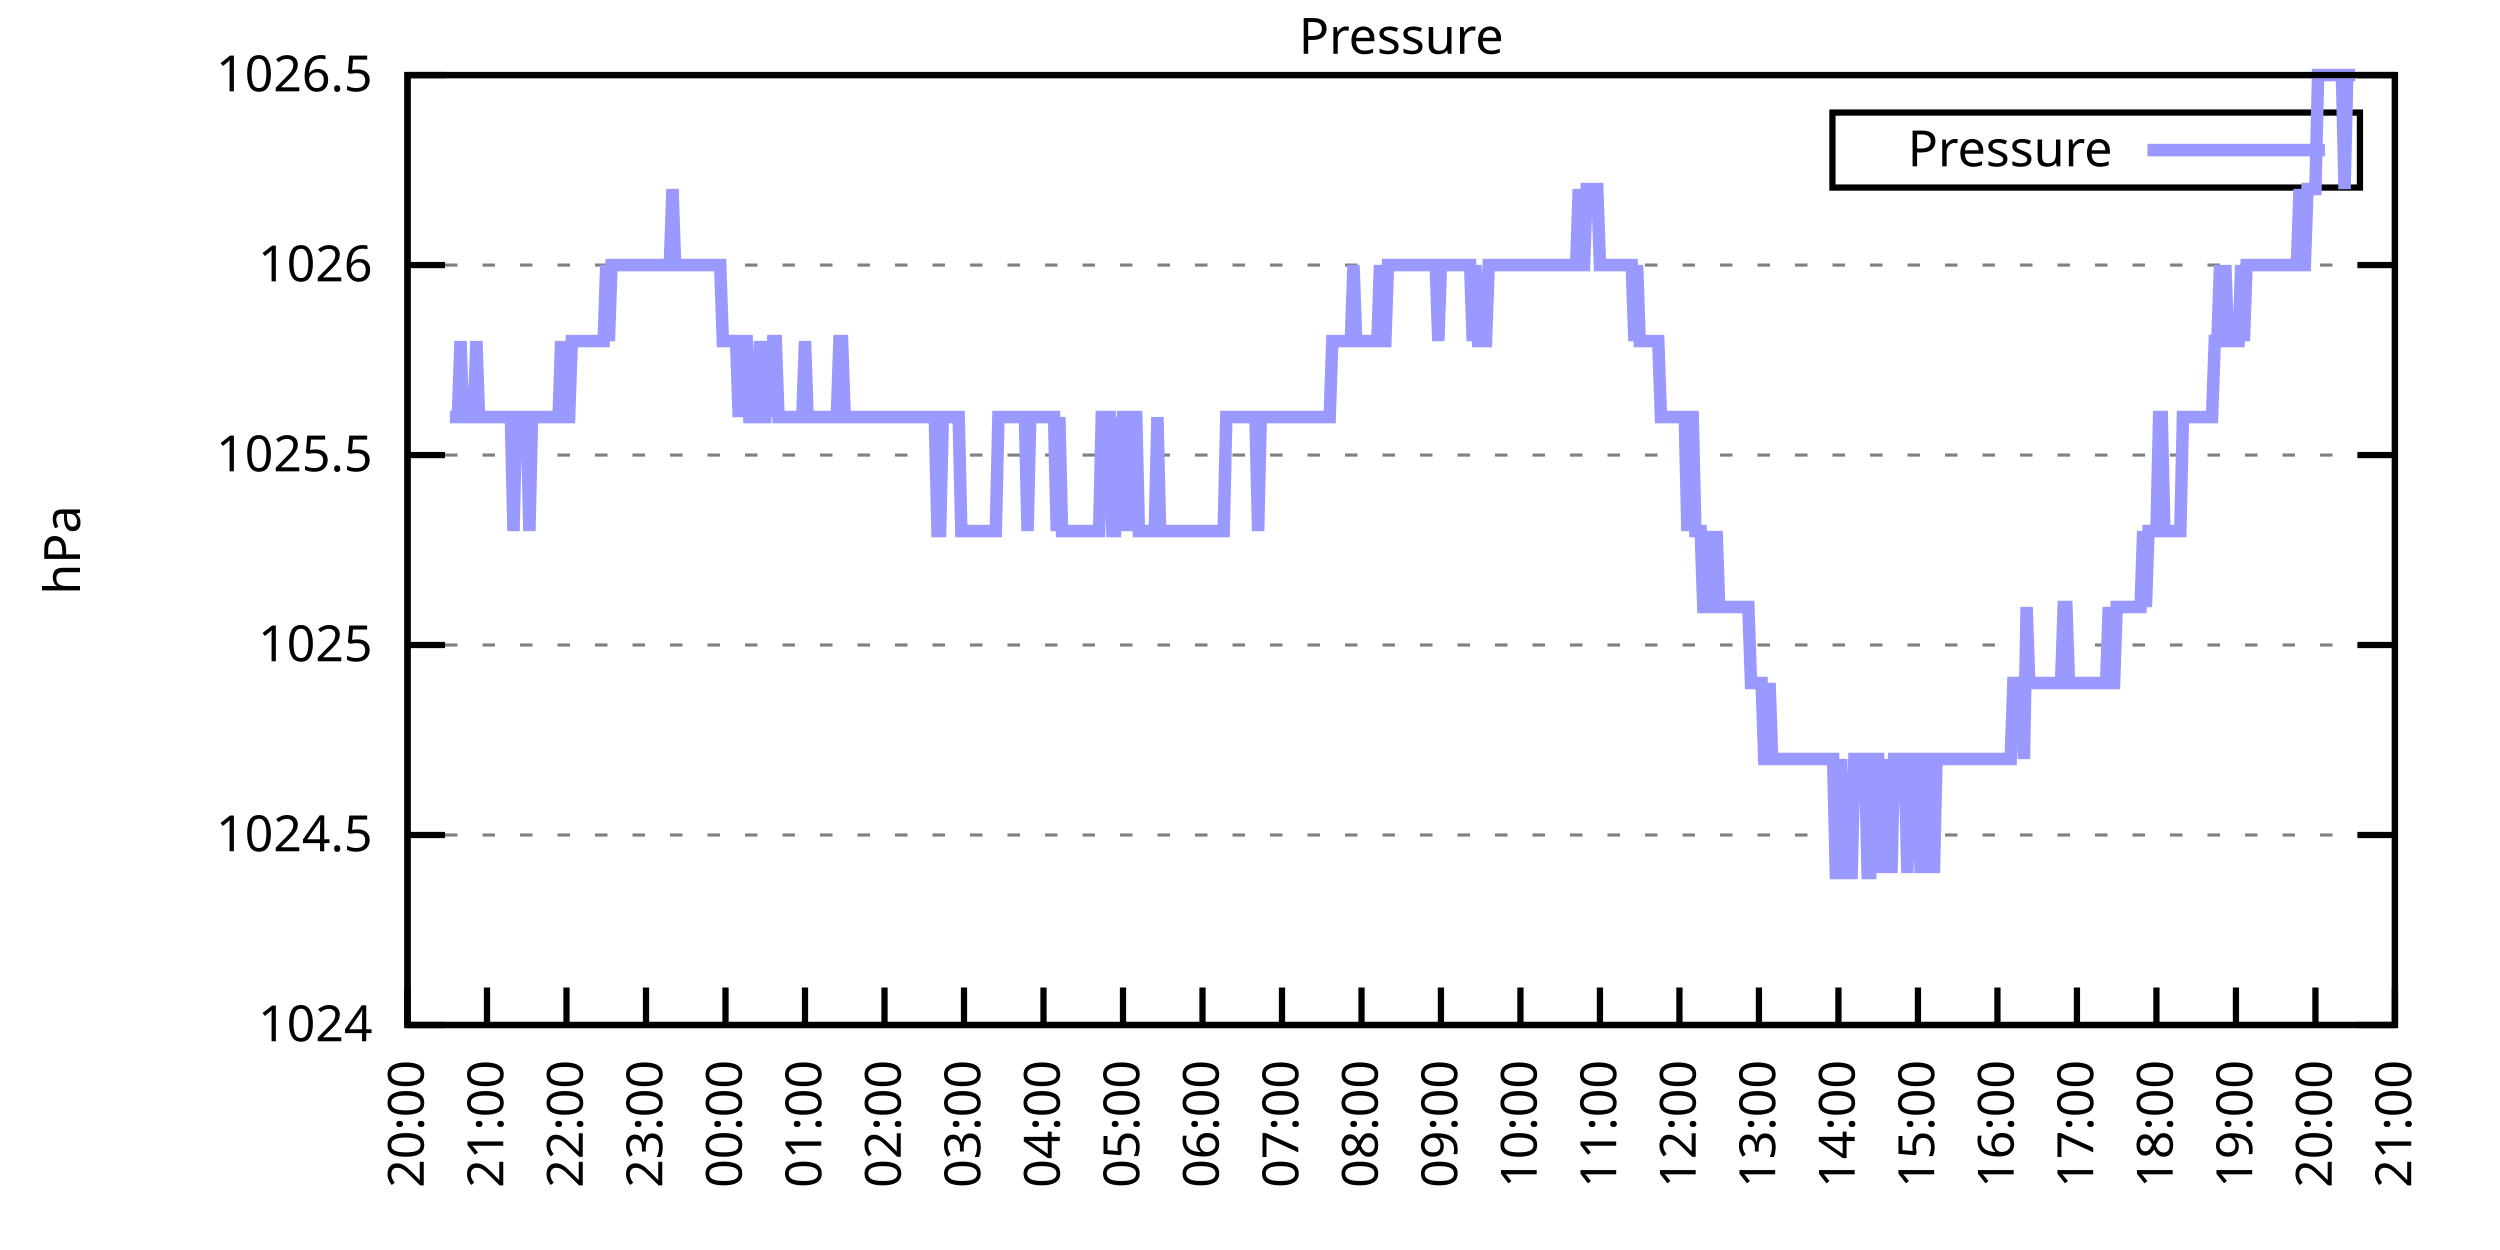
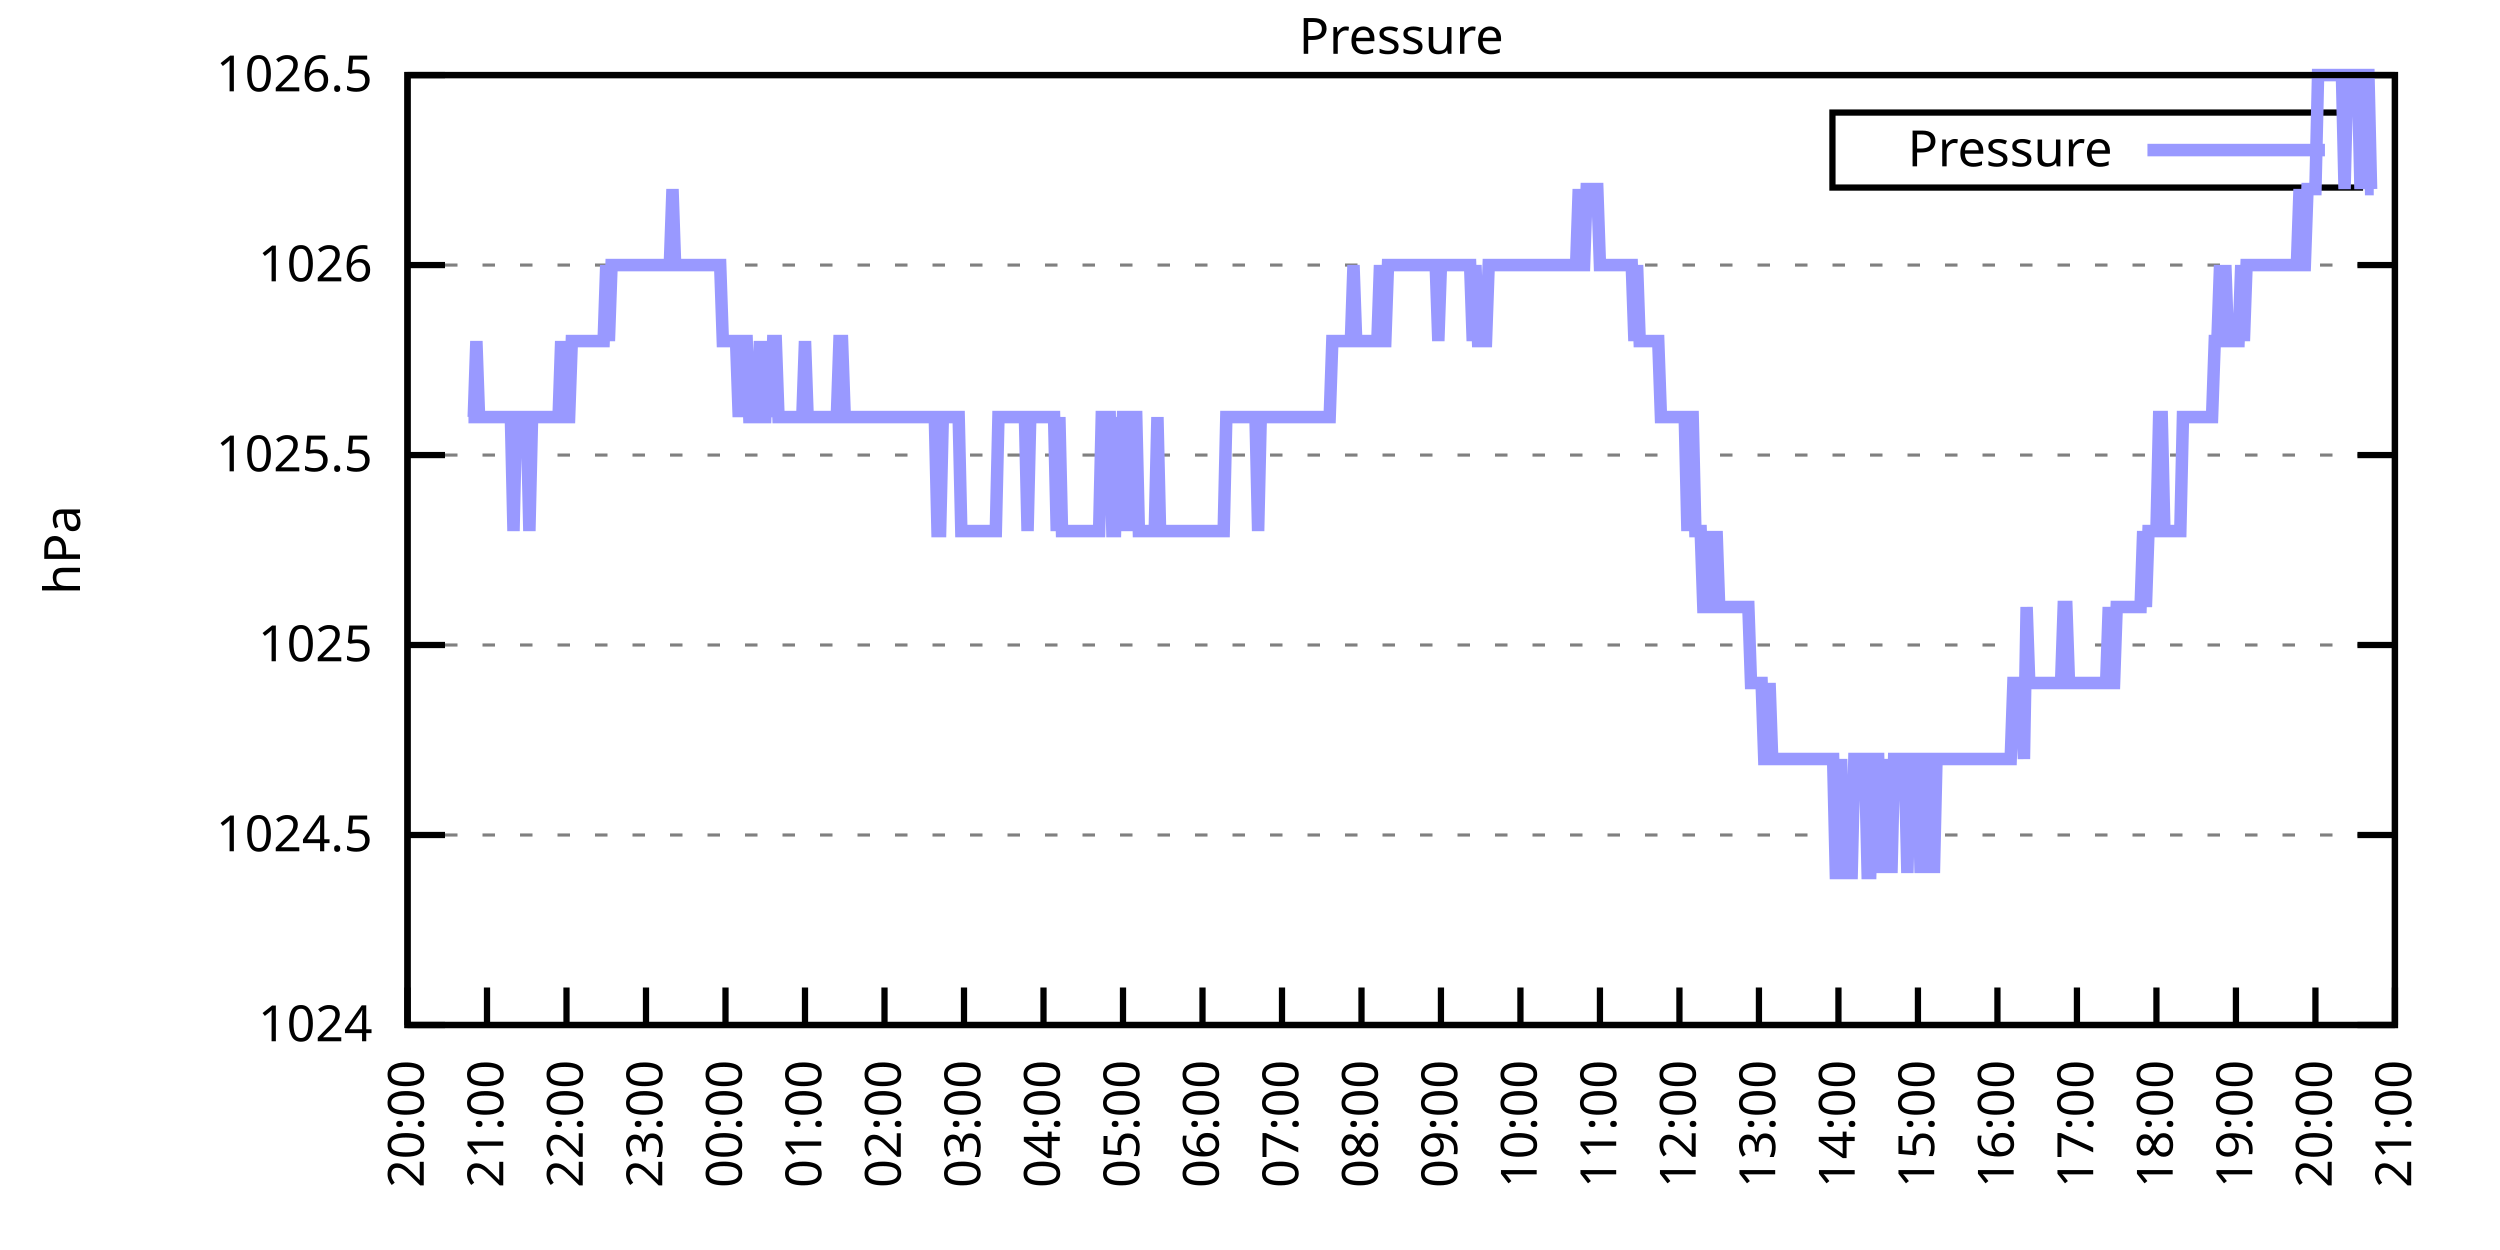
<svg xmlns="http://www.w3.org/2000/svg" xmlns:xlink="http://www.w3.org/1999/xlink" width="400" height="200" viewBox="0 0 400 200">
  <g id="gnuplot_canvas">
    <rect x="0" y="0" width="400" height="200" fill="none" />
    <defs>
      <circle id="gpDot" r="0.5" stroke-width="0.5" stroke="currentColor" />
      <path id="gpPt0" stroke-width="0.333" stroke="currentColor" d="M-1,0 h2 M0,-1 v2" />
      <path id="gpPt1" stroke-width="0.333" stroke="currentColor" d="M-1,-1 L1,1 M1,-1 L-1,1" />
      <path id="gpPt2" stroke-width="0.333" stroke="currentColor" d="M-1,0 L1,0 M0,-1 L0,1 M-1,-1 L1,1 M-1,1 L1,-1" />
      <rect id="gpPt3" stroke-width="0.333" stroke="currentColor" x="-1" y="-1" width="2" height="2" />
      <rect id="gpPt4" stroke-width="0.333" stroke="currentColor" fill="currentColor" x="-1" y="-1" width="2" height="2" />
      <circle id="gpPt5" stroke-width="0.333" stroke="currentColor" cx="0" cy="0" r="1" />
      <use xlink:href="#gpPt5" id="gpPt6" fill="currentColor" stroke="none" />
      <path id="gpPt7" stroke-width="0.333" stroke="currentColor" d="M0,-1.33 L-1.33,0.67 L1.33,0.67 z" />
      <use xlink:href="#gpPt7" id="gpPt8" fill="currentColor" stroke="none" />
      <use xlink:href="#gpPt7" id="gpPt9" stroke="currentColor" transform="rotate(180)" />
      <use xlink:href="#gpPt9" id="gpPt10" fill="currentColor" stroke="none" />
      <use xlink:href="#gpPt3" id="gpPt11" stroke="currentColor" transform="rotate(45)" />
      <use xlink:href="#gpPt11" id="gpPt12" fill="currentColor" stroke="none" />
      <path id="gpPt13" stroke-width="0.333" stroke="currentColor" d="M0,1.330 L1.265,0.411 L0.782,-1.067 L-0.782,-1.076 L-1.265,0.411 z" />
      <use xlink:href="#gpPt13" id="gpPt14" fill="currentColor" stroke="none" />
      <filter id="textbox" filterUnits="objectBoundingBox" x="0" y="0" height="1" width="1">
        <feFlood flood-color="white" flood-opacity="1" result="bgnd" />
        <feComposite in="SourceGraphic" in2="bgnd" operator="atop" />
      </filter>
      <filter id="greybox" filterUnits="objectBoundingBox" x="0" y="0" height="1" width="1">
        <feFlood flood-color="lightgrey" flood-opacity="1" result="grey" />
        <feComposite in="SourceGraphic" in2="grey" operator="atop" />
      </filter>
    </defs>
    <g fill="none" color="white" stroke="currentColor" stroke-width="1.00" stroke-linecap="butt" stroke-linejoin="miter">
</g>
    <g fill="none" color="black" stroke="currentColor" stroke-width="1.00" stroke-linecap="butt" stroke-linejoin="miter">
      <g stroke="none" shape-rendering="crispEdges">
        <polygon fill="rgb(255, 255, 255)" points="65.20,164.00 383.18,164.00 383.18,12.02 65.20,12.02 " />
      </g>
    </g>
    <g fill="none" color="black" stroke="currentColor" stroke-width="1.00" stroke-linecap="butt" stroke-linejoin="miter">
</g>
    <g fill="none" color="black" stroke="black" stroke-width="0.50" stroke-linecap="butt" stroke-linejoin="miter">
</g>
    <g fill="none" color="gray" stroke="currentColor" stroke-width="0.50" stroke-linecap="butt" stroke-linejoin="miter">
      <path stroke="gray" stroke-dasharray="2,4" class="gridline" d="M65.20,164.00 L383.19,164.00  " />
    </g>
    <g fill="none" color="gray" stroke="gray" stroke-width="1.00" stroke-linecap="butt" stroke-linejoin="miter">
</g>
    <g fill="none" color="black" stroke="currentColor" stroke-width="1.00" stroke-linecap="butt" stroke-linejoin="miter">
      <path stroke="black" d="M65.20,164.00 L71.20,164.00 M383.19,164.00 L377.19,164.00  " />
      <g transform="translate(59.60,166.60)" stroke="none" fill="black" font-family="Sans" font-size="8.00" text-anchor="end">
        <text>
          <tspan font-family="Sans"> 1024</tspan>
        </text>
      </g>
    </g>
    <g fill="none" color="black" stroke="currentColor" stroke-width="1.00" stroke-linecap="butt" stroke-linejoin="miter">
</g>
    <g fill="none" color="black" stroke="black" stroke-width="0.50" stroke-linecap="butt" stroke-linejoin="miter">
</g>
    <g fill="none" color="gray" stroke="currentColor" stroke-width="0.50" stroke-linecap="butt" stroke-linejoin="miter">
      <path stroke="gray" stroke-dasharray="2,4" class="gridline" d="M65.20,133.60 L383.19,133.60  " />
    </g>
    <g fill="none" color="gray" stroke="gray" stroke-width="1.00" stroke-linecap="butt" stroke-linejoin="miter">
</g>
    <g fill="none" color="black" stroke="currentColor" stroke-width="1.00" stroke-linecap="butt" stroke-linejoin="miter">
      <path stroke="black" d="M65.20,133.60 L71.20,133.60 M383.19,133.60 L377.19,133.60  " />
      <g transform="translate(59.60,136.20)" stroke="none" fill="black" font-family="Sans" font-size="8.00" text-anchor="end">
        <text>
          <tspan font-family="Sans"> 1024.5</tspan>
        </text>
      </g>
    </g>
    <g fill="none" color="black" stroke="currentColor" stroke-width="1.00" stroke-linecap="butt" stroke-linejoin="miter">
</g>
    <g fill="none" color="black" stroke="black" stroke-width="0.50" stroke-linecap="butt" stroke-linejoin="miter">
</g>
    <g fill="none" color="gray" stroke="currentColor" stroke-width="0.50" stroke-linecap="butt" stroke-linejoin="miter">
      <path stroke="gray" stroke-dasharray="2,4" class="gridline" d="M65.20,103.20 L383.19,103.20  " />
    </g>
    <g fill="none" color="gray" stroke="gray" stroke-width="1.00" stroke-linecap="butt" stroke-linejoin="miter">
</g>
    <g fill="none" color="black" stroke="currentColor" stroke-width="1.00" stroke-linecap="butt" stroke-linejoin="miter">
      <path stroke="black" d="M65.20,103.20 L71.20,103.20 M383.19,103.20 L377.19,103.20  " />
      <g transform="translate(59.60,105.80)" stroke="none" fill="black" font-family="Sans" font-size="8.00" text-anchor="end">
        <text>
          <tspan font-family="Sans"> 1025</tspan>
        </text>
      </g>
    </g>
    <g fill="none" color="black" stroke="currentColor" stroke-width="1.00" stroke-linecap="butt" stroke-linejoin="miter">
</g>
    <g fill="none" color="black" stroke="black" stroke-width="0.50" stroke-linecap="butt" stroke-linejoin="miter">
</g>
    <g fill="none" color="gray" stroke="currentColor" stroke-width="0.50" stroke-linecap="butt" stroke-linejoin="miter">
      <path stroke="gray" stroke-dasharray="2,4" class="gridline" d="M65.20,72.81 L383.19,72.81  " />
    </g>
    <g fill="none" color="gray" stroke="gray" stroke-width="1.00" stroke-linecap="butt" stroke-linejoin="miter">
</g>
    <g fill="none" color="black" stroke="currentColor" stroke-width="1.00" stroke-linecap="butt" stroke-linejoin="miter">
      <path stroke="black" d="M65.20,72.81 L71.20,72.81 M383.19,72.81 L377.19,72.81  " />
      <g transform="translate(59.60,75.41)" stroke="none" fill="black" font-family="Sans" font-size="8.00" text-anchor="end">
        <text>
          <tspan font-family="Sans"> 1025.5</tspan>
        </text>
      </g>
    </g>
    <g fill="none" color="black" stroke="currentColor" stroke-width="1.00" stroke-linecap="butt" stroke-linejoin="miter">
</g>
    <g fill="none" color="black" stroke="black" stroke-width="0.50" stroke-linecap="butt" stroke-linejoin="miter">
</g>
    <g fill="none" color="gray" stroke="currentColor" stroke-width="0.50" stroke-linecap="butt" stroke-linejoin="miter">
      <path stroke="gray" stroke-dasharray="2,4" class="gridline" d="M65.20,42.41 L383.19,42.41  " />
    </g>
    <g fill="none" color="gray" stroke="gray" stroke-width="1.00" stroke-linecap="butt" stroke-linejoin="miter">
</g>
    <g fill="none" color="black" stroke="currentColor" stroke-width="1.00" stroke-linecap="butt" stroke-linejoin="miter">
      <path stroke="black" d="M65.20,42.41 L71.20,42.41 M383.19,42.41 L377.19,42.41  " />
      <g transform="translate(59.60,45.01)" stroke="none" fill="black" font-family="Sans" font-size="8.00" text-anchor="end">
        <text>
          <tspan font-family="Sans"> 1026</tspan>
        </text>
      </g>
    </g>
    <g fill="none" color="black" stroke="currentColor" stroke-width="1.00" stroke-linecap="butt" stroke-linejoin="miter">
</g>
    <g fill="none" color="black" stroke="black" stroke-width="0.50" stroke-linecap="butt" stroke-linejoin="miter">
</g>
    <g fill="none" color="gray" stroke="currentColor" stroke-width="0.50" stroke-linecap="butt" stroke-linejoin="miter">
      <path stroke="gray" stroke-dasharray="2,4" class="gridline" d="M65.20,12.01 L383.19,12.01  " />
    </g>
    <g fill="none" color="gray" stroke="gray" stroke-width="1.00" stroke-linecap="butt" stroke-linejoin="miter">
</g>
    <g fill="none" color="black" stroke="currentColor" stroke-width="1.00" stroke-linecap="butt" stroke-linejoin="miter">
      <path stroke="black" d="M65.20,12.01 L71.20,12.01 M383.19,12.01 L377.19,12.01  " />
      <g transform="translate(59.60,14.61)" stroke="none" fill="black" font-family="Sans" font-size="8.00" text-anchor="end">
        <text>
          <tspan font-family="Sans"> 1026.5</tspan>
        </text>
      </g>
    </g>
    <g fill="none" color="black" stroke="currentColor" stroke-width="1.00" stroke-linecap="butt" stroke-linejoin="miter">
      <path stroke="black" d="M65.20,164.00 L65.20,158.00  " />
      <g transform="translate(67.80,169.60) rotate(270.00)" stroke="none" fill="black" font-family="Sans" font-size="8.00" text-anchor="end">
        <text>
          <tspan font-family="Sans">20:00</tspan>
        </text>
      </g>
    </g>
    <g fill="none" color="black" stroke="currentColor" stroke-width="1.00" stroke-linecap="butt" stroke-linejoin="miter">
      <path stroke="black" d="M77.92,164.00 L77.92,158.00  " />
      <g transform="translate(80.52,169.60) rotate(270.00)" stroke="none" fill="black" font-family="Sans" font-size="8.00" text-anchor="end">
        <text>
          <tspan font-family="Sans">21:00</tspan>
        </text>
      </g>
    </g>
    <g fill="none" color="black" stroke="currentColor" stroke-width="1.00" stroke-linecap="butt" stroke-linejoin="miter">
      <path stroke="black" d="M90.64,164.00 L90.64,158.00  " />
      <g transform="translate(93.24,169.60) rotate(270.00)" stroke="none" fill="black" font-family="Sans" font-size="8.00" text-anchor="end">
        <text>
          <tspan font-family="Sans">22:00</tspan>
        </text>
      </g>
    </g>
    <g fill="none" color="black" stroke="currentColor" stroke-width="1.00" stroke-linecap="butt" stroke-linejoin="miter">
      <path stroke="black" d="M103.36,164.00 L103.36,158.00  " />
      <g transform="translate(105.96,169.60) rotate(270.00)" stroke="none" fill="black" font-family="Sans" font-size="8.00" text-anchor="end">
        <text>
          <tspan font-family="Sans">23:00</tspan>
        </text>
      </g>
    </g>
    <g fill="none" color="black" stroke="currentColor" stroke-width="1.00" stroke-linecap="butt" stroke-linejoin="miter">
      <path stroke="black" d="M116.08,164.00 L116.08,158.00  " />
      <g transform="translate(118.68,169.60) rotate(270.00)" stroke="none" fill="black" font-family="Sans" font-size="8.00" text-anchor="end">
        <text>
          <tspan font-family="Sans">00:00</tspan>
        </text>
      </g>
    </g>
    <g fill="none" color="black" stroke="currentColor" stroke-width="1.00" stroke-linecap="butt" stroke-linejoin="miter">
      <path stroke="black" d="M128.80,164.00 L128.80,158.00  " />
      <g transform="translate(131.40,169.60) rotate(270.00)" stroke="none" fill="black" font-family="Sans" font-size="8.00" text-anchor="end">
        <text>
          <tspan font-family="Sans">01:00</tspan>
        </text>
      </g>
    </g>
    <g fill="none" color="black" stroke="currentColor" stroke-width="1.00" stroke-linecap="butt" stroke-linejoin="miter">
      <path stroke="black" d="M141.52,164.00 L141.52,158.00  " />
      <g transform="translate(144.12,169.60) rotate(270.00)" stroke="none" fill="black" font-family="Sans" font-size="8.00" text-anchor="end">
        <text>
          <tspan font-family="Sans">02:00</tspan>
        </text>
      </g>
    </g>
    <g fill="none" color="black" stroke="currentColor" stroke-width="1.00" stroke-linecap="butt" stroke-linejoin="miter">
      <path stroke="black" d="M154.24,164.00 L154.24,158.00  " />
      <g transform="translate(156.84,169.60) rotate(270.00)" stroke="none" fill="black" font-family="Sans" font-size="8.00" text-anchor="end">
        <text>
          <tspan font-family="Sans">03:00</tspan>
        </text>
      </g>
    </g>
    <g fill="none" color="black" stroke="currentColor" stroke-width="1.00" stroke-linecap="butt" stroke-linejoin="miter">
      <path stroke="black" d="M166.96,164.00 L166.96,158.00  " />
      <g transform="translate(169.56,169.60) rotate(270.00)" stroke="none" fill="black" font-family="Sans" font-size="8.00" text-anchor="end">
        <text>
          <tspan font-family="Sans">04:00</tspan>
        </text>
      </g>
    </g>
    <g fill="none" color="black" stroke="currentColor" stroke-width="1.00" stroke-linecap="butt" stroke-linejoin="miter">
      <path stroke="black" d="M179.68,164.00 L179.68,158.00  " />
      <g transform="translate(182.28,169.60) rotate(270.00)" stroke="none" fill="black" font-family="Sans" font-size="8.00" text-anchor="end">
        <text>
          <tspan font-family="Sans">05:00</tspan>
        </text>
      </g>
    </g>
    <g fill="none" color="black" stroke="currentColor" stroke-width="1.00" stroke-linecap="butt" stroke-linejoin="miter">
      <path stroke="black" d="M192.40,164.00 L192.40,158.00  " />
      <g transform="translate(195.00,169.60) rotate(270.00)" stroke="none" fill="black" font-family="Sans" font-size="8.00" text-anchor="end">
        <text>
          <tspan font-family="Sans">06:00</tspan>
        </text>
      </g>
    </g>
    <g fill="none" color="black" stroke="currentColor" stroke-width="1.00" stroke-linecap="butt" stroke-linejoin="miter">
      <path stroke="black" d="M205.12,164.00 L205.12,158.00  " />
      <g transform="translate(207.72,169.60) rotate(270.00)" stroke="none" fill="black" font-family="Sans" font-size="8.00" text-anchor="end">
        <text>
          <tspan font-family="Sans">07:00</tspan>
        </text>
      </g>
    </g>
    <g fill="none" color="black" stroke="currentColor" stroke-width="1.00" stroke-linecap="butt" stroke-linejoin="miter">
      <path stroke="black" d="M217.84,164.00 L217.84,158.00  " />
      <g transform="translate(220.44,169.60) rotate(270.00)" stroke="none" fill="black" font-family="Sans" font-size="8.00" text-anchor="end">
        <text>
          <tspan font-family="Sans">08:00</tspan>
        </text>
      </g>
    </g>
    <g fill="none" color="black" stroke="currentColor" stroke-width="1.00" stroke-linecap="butt" stroke-linejoin="miter">
      <path stroke="black" d="M230.55,164.00 L230.55,158.00  " />
      <g transform="translate(233.15,169.60) rotate(270.00)" stroke="none" fill="black" font-family="Sans" font-size="8.00" text-anchor="end">
        <text>
          <tspan font-family="Sans">09:00</tspan>
        </text>
      </g>
    </g>
    <g fill="none" color="black" stroke="currentColor" stroke-width="1.00" stroke-linecap="butt" stroke-linejoin="miter">
      <path stroke="black" d="M243.27,164.00 L243.27,158.00  " />
      <g transform="translate(245.87,169.60) rotate(270.00)" stroke="none" fill="black" font-family="Sans" font-size="8.00" text-anchor="end">
        <text>
          <tspan font-family="Sans">10:00</tspan>
        </text>
      </g>
    </g>
    <g fill="none" color="black" stroke="currentColor" stroke-width="1.00" stroke-linecap="butt" stroke-linejoin="miter">
      <path stroke="black" d="M255.99,164.00 L255.99,158.00  " />
      <g transform="translate(258.59,169.60) rotate(270.00)" stroke="none" fill="black" font-family="Sans" font-size="8.00" text-anchor="end">
        <text>
          <tspan font-family="Sans">11:00</tspan>
        </text>
      </g>
    </g>
    <g fill="none" color="black" stroke="currentColor" stroke-width="1.00" stroke-linecap="butt" stroke-linejoin="miter">
      <path stroke="black" d="M268.71,164.00 L268.71,158.00  " />
      <g transform="translate(271.31,169.60) rotate(270.00)" stroke="none" fill="black" font-family="Sans" font-size="8.00" text-anchor="end">
        <text>
          <tspan font-family="Sans">12:00</tspan>
        </text>
      </g>
    </g>
    <g fill="none" color="black" stroke="currentColor" stroke-width="1.00" stroke-linecap="butt" stroke-linejoin="miter">
      <path stroke="black" d="M281.43,164.00 L281.43,158.00  " />
      <g transform="translate(284.03,169.60) rotate(270.00)" stroke="none" fill="black" font-family="Sans" font-size="8.00" text-anchor="end">
        <text>
          <tspan font-family="Sans">13:00</tspan>
        </text>
      </g>
    </g>
    <g fill="none" color="black" stroke="currentColor" stroke-width="1.00" stroke-linecap="butt" stroke-linejoin="miter">
      <path stroke="black" d="M294.15,164.00 L294.15,158.00  " />
      <g transform="translate(296.75,169.60) rotate(270.00)" stroke="none" fill="black" font-family="Sans" font-size="8.00" text-anchor="end">
        <text>
          <tspan font-family="Sans">14:00</tspan>
        </text>
      </g>
    </g>
    <g fill="none" color="black" stroke="currentColor" stroke-width="1.00" stroke-linecap="butt" stroke-linejoin="miter">
      <path stroke="black" d="M306.87,164.00 L306.87,158.00  " />
      <g transform="translate(309.47,169.60) rotate(270.00)" stroke="none" fill="black" font-family="Sans" font-size="8.00" text-anchor="end">
        <text>
          <tspan font-family="Sans">15:00</tspan>
        </text>
      </g>
    </g>
    <g fill="none" color="black" stroke="currentColor" stroke-width="1.00" stroke-linecap="butt" stroke-linejoin="miter">
      <path stroke="black" d="M319.59,164.00 L319.59,158.00  " />
      <g transform="translate(322.19,169.60) rotate(270.00)" stroke="none" fill="black" font-family="Sans" font-size="8.00" text-anchor="end">
        <text>
          <tspan font-family="Sans">16:00</tspan>
        </text>
      </g>
    </g>
    <g fill="none" color="black" stroke="currentColor" stroke-width="1.00" stroke-linecap="butt" stroke-linejoin="miter">
      <path stroke="black" d="M332.31,164.00 L332.31,158.00  " />
      <g transform="translate(334.91,169.60) rotate(270.00)" stroke="none" fill="black" font-family="Sans" font-size="8.00" text-anchor="end">
        <text>
          <tspan font-family="Sans">17:00</tspan>
        </text>
      </g>
    </g>
    <g fill="none" color="black" stroke="currentColor" stroke-width="1.00" stroke-linecap="butt" stroke-linejoin="miter">
      <path stroke="black" d="M345.03,164.00 L345.03,158.00  " />
      <g transform="translate(347.63,169.60) rotate(270.00)" stroke="none" fill="black" font-family="Sans" font-size="8.00" text-anchor="end">
        <text>
          <tspan font-family="Sans">18:00</tspan>
        </text>
      </g>
    </g>
    <g fill="none" color="black" stroke="currentColor" stroke-width="1.00" stroke-linecap="butt" stroke-linejoin="miter">
      <path stroke="black" d="M357.75,164.00 L357.75,158.00  " />
      <g transform="translate(360.35,169.60) rotate(270.00)" stroke="none" fill="black" font-family="Sans" font-size="8.00" text-anchor="end">
        <text>
          <tspan font-family="Sans">19:00</tspan>
        </text>
      </g>
    </g>
    <g fill="none" color="black" stroke="currentColor" stroke-width="1.00" stroke-linecap="butt" stroke-linejoin="miter">
      <path stroke="black" d="M370.47,164.00 L370.47,158.00  " />
      <g transform="translate(373.07,169.60) rotate(270.00)" stroke="none" fill="black" font-family="Sans" font-size="8.00" text-anchor="end">
        <text>
          <tspan font-family="Sans">20:00</tspan>
        </text>
      </g>
    </g>
    <g fill="none" color="black" stroke="currentColor" stroke-width="1.00" stroke-linecap="butt" stroke-linejoin="miter">
      <path stroke="black" d="M383.19,164.00 L383.19,158.00  " />
      <g transform="translate(385.79,169.60) rotate(270.00)" stroke="none" fill="black" font-family="Sans" font-size="8.00" text-anchor="end">
        <text>
          <tspan font-family="Sans">21:00</tspan>
        </text>
      </g>
    </g>
    <g fill="none" color="black" stroke="currentColor" stroke-width="1.00" stroke-linecap="butt" stroke-linejoin="miter">
</g>
    <g fill="none" color="black" stroke="currentColor" stroke-width="1.00" stroke-linecap="butt" stroke-linejoin="miter">
      <path stroke="black" d="M65.20,12.01 L65.20,164.00 L383.19,164.00 L383.19,12.01 L65.20,12.01 Z  " />
    </g>
    <g fill="none" color="black" stroke="currentColor" stroke-width="1.00" stroke-linecap="butt" stroke-linejoin="miter">
</g>
    <g fill="none" color="black" stroke="currentColor" stroke-width="1.00" stroke-linecap="butt" stroke-linejoin="miter">
      <path stroke="black" d="M293.19,30.01 L293.19,18.01 L377.59,18.01 L377.59,30.01 L293.19,30.01 Z  " />
    </g>
    <g id="Pressure_plot_1">
      <g fill="none" color="white" stroke="black" stroke-width="2.00" stroke-linecap="butt" stroke-linejoin="miter">
</g>
      <g fill="none" color="black" stroke="currentColor" stroke-width="2.00" stroke-linecap="butt" stroke-linejoin="miter">
        <g transform="translate(337.99,26.61)" stroke="none" fill="black" font-family="Sans" font-size="8.00" text-anchor="end">
          <text>
            <tspan font-family="Sans">Pressure</tspan>
          </text>
        </g>
      </g>
      <g fill="none" color="black" stroke="currentColor" stroke-width="2.00" stroke-linecap="butt" stroke-linejoin="miter">
-         <path stroke="rgb(153, 153, 255)" d="M343.59,24.01 L371.99,24.01 M71.98,66.73 L72.41,66.73 L72.83,66.73 L73.26,66.73 L73.68,54.57 L74.10,66.73   L74.53,66.73 L74.95,66.73 L75.38,66.73 L75.80,66.73 L76.22,54.57 L76.65,66.73 L77.07,66.73 L77.50,66.73   L77.92,66.73 L78.34,66.73 L78.77,66.73 L79.19,66.73 L79.62,66.73 L80.04,66.73 L80.46,66.73 L80.89,66.73   L81.31,66.73 L81.74,66.73 L82.16,84.97 L82.58,66.73 L83.01,66.73 L83.43,66.73 L83.86,66.73 L84.28,66.73   L84.70,84.97 L85.13,66.73 L85.55,66.73 L85.98,66.73 L86.40,66.73 L86.82,66.73 L87.25,66.73 L87.67,66.73   L88.10,66.73 L88.52,66.73 L88.94,66.73 L89.37,66.73 L89.79,54.57 L90.22,66.73 L90.64,66.73 L91.06,66.73   L91.49,54.57 L91.91,54.57 L92.34,54.57 L92.76,54.57 L93.18,54.57 L93.61,54.57 L94.03,54.57 L94.46,54.57   L94.88,54.57 L95.30,54.57 L95.73,54.57 L96.15,54.57 L96.58,54.57 L97.00,42.41 L97.42,54.57 L97.85,42.41   L98.27,42.41 L98.69,42.41 L99.12,42.41 L99.54,42.41 L99.97,42.41 L100.39,42.41 L100.81,42.41 L101.24,42.41   L101.66,42.41 L102.09,42.41 L102.51,42.41 L102.93,42.41 L103.36,42.41 L103.78,42.41 L104.21,42.41 L104.63,42.41   L105.05,42.41 L105.48,42.41 L105.90,42.41 L106.33,42.41 L106.75,42.41 L107.17,42.41 L107.60,30.25 L108.02,42.41   L108.45,42.41 L108.87,42.41 L109.29,42.41 L109.72,42.41 L110.14,42.41 L110.57,42.41 L110.99,42.41 L111.41,42.41   L111.84,42.41 L112.26,42.41 L112.69,42.41 L113.11,42.41 L113.53,42.41 L113.96,42.41 L114.38,42.41 L114.81,42.41   L115.23,42.41 L115.65,54.57 L116.08,54.57 L116.50,54.57 L116.93,54.57 L117.35,54.57 L117.77,54.57 L118.20,66.73   L118.62,54.57 L119.05,54.57 L119.47,54.57 L119.89,66.73 L120.32,66.73 L120.74,66.73 L121.17,66.73 L121.59,54.57   L122.01,66.73 L122.44,66.73 L122.86,54.57 L123.29,66.73 L123.71,54.57 L124.13,54.57 L124.56,66.73 L124.98,66.73   L125.41,66.73 L125.83,66.73 L126.25,66.73 L126.68,66.73 L127.10,66.73 L127.53,66.73 L127.95,66.73 L128.37,66.73   L128.80,54.57 L129.22,66.73 L129.65,66.73 L130.07,66.73 L130.49,66.73 L130.92,66.73 L131.34,66.73 L131.77,66.73   L132.19,66.73 L132.61,66.73 L133.04,66.73 L133.46,66.73 L133.89,66.73 L134.31,54.57 L134.73,54.57 L135.16,66.73   L135.58,66.73 L136.01,66.73 L136.43,66.73 L136.85,66.73 L137.28,66.73 L137.70,66.73 L138.13,66.73 L138.55,66.73   L138.97,66.73 L139.40,66.73 L139.82,66.73 L140.25,66.73 L140.67,66.73 L141.09,66.73 L141.52,66.73 L141.94,66.73   L142.37,66.73 L142.79,66.73 L143.21,66.73 L143.64,66.73 L144.06,66.73 L144.49,66.73 L144.91,66.73 L145.33,66.73   L145.76,66.73 L146.18,66.73 L146.61,66.73 L147.03,66.73 L147.45,66.73 L147.88,66.73 L148.30,66.73 L148.73,66.73   L149.15,66.73 L149.57,66.73 L150.00,84.97 L150.42,84.97 L150.85,66.73 L151.27,66.73 L151.69,66.73 L152.12,66.73   L152.54,66.73 L152.97,66.73 L153.39,66.73 L153.81,84.97 L154.24,84.97 L154.66,84.97 L155.09,84.97 L155.51,84.97   L155.93,84.97 L156.36,84.97 L156.78,84.97 L157.21,84.97 L157.63,84.97 L158.05,84.97 L158.48,84.97 L158.90,84.97   L159.33,84.97 L159.75,66.73 L160.17,66.73 L160.60,66.73 L161.02,66.73 L161.44,66.73 L161.87,66.73 L162.29,66.73   L162.72,66.73 L163.14,66.73 L163.56,66.73 L163.99,66.73 L164.41,84.97 L164.84,66.73 L165.26,66.73 L165.68,66.73   L166.11,66.73 L166.53,66.73 L166.96,66.73 L167.38,66.73 L167.80,66.73 L168.23,66.73 L168.65,66.73 L169.08,84.97   L169.50,66.73 L169.92,84.97 L170.35,84.97 L170.77,84.97 L171.20,84.97 L171.62,84.97 L172.04,84.97 L172.47,84.97   L172.89,84.97 L173.32,84.97 L173.74,84.97 L174.16,84.97 L174.59,84.97 L175.01,84.97 L175.44,84.97 L175.86,84.97   L176.28,66.73 L176.71,66.73 L177.13,66.73 L177.56,66.73 L177.98,84.97 L178.40,84.97 L178.83,66.73 L179.25,84.97   L179.68,66.73 L180.10,66.73 L180.52,66.73 L180.95,84.97 L181.37,66.73 L181.80,66.73 L182.22,84.97 L182.64,84.97   L183.07,84.97 L183.49,84.97 L183.92,84.97 L184.34,84.97 L184.76,84.97 L185.19,66.73 L185.61,84.97 L186.04,84.97   L186.46,84.97 L186.88,84.97 L187.31,84.97 L187.73,84.97 L188.16,84.97 L188.58,84.97 L189.00,84.97 L189.43,84.97   L189.85,84.97 L190.28,84.97 L190.70,84.97 L191.12,84.97 L191.55,84.97 L191.97,84.97 L192.40,84.97 L192.82,84.97   L193.24,84.97 L193.67,84.97 L194.09,84.97 L194.52,84.97 L194.94,84.97 L195.36,84.97 L195.79,84.97 L196.21,66.73   L196.64,66.73 L197.06,66.73 L197.48,66.73 L197.91,66.73 L198.33,66.73 L198.76,66.73 L199.18,66.73 L199.60,66.73   L200.03,66.73 L200.45,66.73 L200.88,66.73 L201.30,84.97 L201.72,66.73 L202.15,66.73 L202.57,66.73 L203.00,66.73   L203.42,66.73 L203.84,66.73 L204.27,66.73 L204.69,66.73 L205.12,66.73 L205.54,66.73 L205.96,66.73 L206.39,66.73   L206.81,66.73 L207.24,66.73 L207.66,66.73 L208.08,66.73 L208.51,66.73 L208.93,66.73 L209.36,66.73 L209.78,66.73   L210.20,66.73 L210.63,66.73 L211.05,66.73 L211.48,66.73 L211.90,66.73 L212.32,66.73 L212.75,66.73 L213.17,54.57   L213.60,54.57 L214.02,54.57 L214.44,54.57 L214.87,54.57 L215.29,54.57 L215.72,54.57 L216.14,54.57 L216.56,42.41   L216.99,54.57 L217.41,54.57 L217.84,54.57 L218.26,54.57 L218.68,54.57 L219.11,54.57 L219.53,54.57 L219.96,54.57   L220.38,54.57 L220.80,42.41 L221.23,54.57 L221.65,54.57 L222.08,42.41 L222.50,42.41 L222.92,42.41 L223.35,42.41   L223.77,42.41 L224.20,42.41 L224.62,42.41 L225.04,42.41 L225.47,42.41 L225.89,42.41 L226.31,42.41 L226.74,42.41   L227.16,42.41 L227.59,42.41 L228.01,42.41 L228.43,42.41 L228.86,42.41 L229.28,42.41 L229.71,42.41 L230.13,54.57   L230.55,42.41 L230.98,42.41 L231.40,42.41 L231.83,42.41 L232.25,42.41 L232.67,42.41 L233.10,42.41 L233.52,42.41   L233.95,42.41 L234.37,42.41 L234.79,42.41 L235.22,42.41 L235.64,54.57 L236.07,42.41 L236.49,54.57 L236.91,54.57   L237.34,54.57 L237.76,54.57 L238.19,42.41 L238.61,42.41 L239.03,42.41 L239.46,42.41 L239.88,42.41 L240.31,42.41   L240.73,42.41 L241.15,42.41 L241.58,42.41 L242.00,42.41 L242.43,42.41 L242.85,42.41 L243.27,42.41 L243.70,42.41   L244.12,42.41 L244.55,42.41 L244.97,42.41 L245.39,42.41 L245.82,42.41 L246.24,42.41 L246.67,42.41 L247.09,42.41   L247.51,42.41 L247.94,42.41 L248.36,42.41 L248.79,42.41 L249.21,42.41 L249.63,42.41 L250.06,42.41 L250.48,42.41   L250.91,42.41 L251.33,42.41 L251.75,42.41 L252.18,42.41 L252.60,30.25 L253.03,42.41 L253.45,42.41 L253.87,30.25   L254.30,30.25 L254.72,30.25 L255.15,30.25 L255.57,30.25 L255.99,42.41 L256.42,42.41 L256.84,42.41 L257.27,42.41   L257.69,42.41 L258.11,42.41 L258.54,42.41 L258.96,42.41 L259.39,42.41 L259.81,42.41 L260.23,42.41 L260.66,42.41   L261.08,42.41 L261.51,54.57 L261.93,42.41 L262.35,54.57 L262.78,54.57 L263.20,54.57 L263.63,54.57 L264.05,54.57   L264.47,54.57 L264.90,54.57 L265.32,54.57 L265.75,66.73 L266.17,66.73 L266.59,66.73 L267.02,66.73 L267.44,66.73   L267.87,66.73 L268.29,66.73 L268.71,66.73 L269.14,66.73 L269.56,66.73 L269.99,84.97 L270.41,66.73 L270.83,66.73   L271.26,84.97 L271.68,84.97 L272.11,84.97 L272.53,97.12 L272.95,97.12 L273.38,97.12 L273.80,84.97 L274.23,97.12   L274.65,84.97 L275.07,97.12 L275.50,97.12 L275.92,97.12 L276.35,97.12 L276.77,97.12 L277.19,97.12 L277.62,97.12   L278.04,97.12 L278.47,97.12 L278.89,97.12 L279.31,97.12 L279.74,97.12 L280.16,109.28 L280.59,109.28 L281.01,109.28   L281.43,109.28 L281.86,109.28 L282.28,121.44 L282.71,121.44 L283.13,109.28 L283.55,121.44 L283.98,121.44 L284.40,121.44   L284.83,121.44 L285.25,121.44 L285.67,121.44 L286.10,121.44 L286.52,121.44 L286.95,121.44 L287.37,121.44 L287.79,121.44   L288.22,121.44 L288.64,121.44 L289.06,121.44 L289.49,121.44 L289.91,121.44 L290.34,121.44 L290.76,121.44 L291.18,121.44   L291.61,121.44 L292.03,121.44 L292.46,121.44 L292.88,121.44 L293.30,121.44 L293.73,139.68 L294.15,139.68 L294.58,121.44   L295.00,139.68 L295.42,139.68 L295.85,139.68 L296.27,139.68 L296.70,121.44 L297.12,121.44 L297.54,121.44 L297.97,121.44   L298.39,121.44 L298.82,139.68 L299.24,139.68 L299.66,121.44 L300.09,121.44 L300.51,121.44 L300.94,139.68 L301.36,121.44   L301.78,139.68 L302.21,121.44 L302.63,139.68 L303.06,121.44 L303.48,121.44 L303.90,121.44 L304.33,121.44 L304.75,121.44   L305.18,139.68 L305.60,121.44 L306.02,121.44 L306.45,121.44 L306.87,121.44 L307.30,139.68 L307.72,121.44 L308.14,121.44   L308.57,139.68 L308.99,121.44 L309.42,139.68 L309.84,121.44 L310.26,121.44 L310.69,121.44 L311.11,121.44 L311.54,121.44   L311.96,121.44 L312.38,121.44 L312.81,121.44 L313.23,121.44 L313.66,121.44 L314.08,121.44 L314.50,121.44 L314.93,121.44   L315.35,121.44 L315.78,121.44 L316.20,121.44 L316.62,121.44 L317.05,121.44 L317.47,121.44 L317.90,121.44 L318.32,121.44   L318.74,121.44 L319.17,121.44 L319.59,121.44 L320.02,121.44 L320.44,121.44 L320.86,121.44 L321.29,121.44 L321.71,121.44   L322.14,109.28 L322.56,109.28 L322.98,109.28 L323.41,109.28 L323.83,121.44 L324.26,97.12 L324.68,109.28 L325.10,109.28   L325.53,109.28 L325.95,109.28 L326.38,109.28 L326.80,109.28 L327.22,109.28 L327.65,109.28 L328.07,109.28 L328.50,109.28   L328.92,109.28 L329.34,109.28 L329.77,109.28 L330.19,97.12 L330.62,97.12 L331.04,109.28 L331.46,109.28 L331.89,109.28   L332.31,109.28 L332.74,109.28 L333.16,109.28 L333.58,109.28 L334.01,109.28 L334.43,109.28 L334.86,109.28 L335.28,109.28   L335.70,109.28 L336.13,109.28 L336.55,109.28 L336.98,109.28 L337.40,97.12 L337.82,109.28 L338.25,109.28 L338.67,97.12   L339.10,97.12 L339.52,97.12 L339.94,97.12 L340.37,97.12 L340.79,97.12 L341.22,97.12 L341.64,97.12 L342.06,97.12   L342.49,97.12 L342.91,84.97 L343.34,97.12 L343.76,84.97 L344.18,84.97 L344.61,84.97 L345.03,84.97 L345.46,66.73   L345.88,66.73 L346.30,84.97 L346.73,84.97 L347.15,84.97 L347.58,84.97 L348.00,84.97 L348.42,84.97 L348.85,84.97   L349.27,66.73 L349.70,66.73 L350.12,66.73 L350.54,66.73 L350.97,66.73 L351.39,66.73 L351.81,66.73 L352.24,66.73   L352.66,66.73 L353.09,66.73 L353.93,66.73 L354.36,54.57 L354.78,54.57 L355.21,42.41 L355.63,54.57 L356.05,42.41   L356.48,54.57 L356.90,54.57 L357.33,54.57 L357.75,54.57 L358.17,54.57 L358.60,42.41 L359.02,54.57 L359.45,42.41   L359.87,42.41 L360.29,42.41 L360.72,42.41 L361.14,42.41 L361.57,42.41 L361.99,42.41 L362.41,42.41 L362.84,42.41   L363.26,42.41 L363.69,42.41 L364.11,42.41 L364.53,42.41 L364.96,42.41 L365.38,42.41 L365.81,42.41 L366.23,42.41   L366.65,42.41 L367.08,42.41 L367.50,42.41 L367.93,30.25 L368.35,42.41 L368.77,42.41 L369.20,30.25 L369.62,30.25   L370.05,30.25 L370.47,30.25 L370.89,12.01 L371.32,12.01 L371.74,12.01 L372.17,12.01 L372.59,12.01 L373.01,12.01   L373.44,12.01 L373.86,12.01 L374.29,12.01 L374.71,12.01 L375.13,30.25 L375.56,12.01 L375.98,12.01 L376.41,12.01   L376.83,12.01  " />
+         <path stroke="rgb(153, 153, 255)" d="M343.59,24.01 L371.99,24.01 M74.95,66.73 L75.38,66.73 L75.80,66.73 L76.22,54.57 L76.65,66.73 L77.07,66.73   L77.50,66.73 L77.92,66.73 L78.34,66.73 L78.77,66.73 L79.19,66.73 L79.62,66.73 L80.04,66.73 L80.46,66.73   L80.89,66.73 L81.31,66.73 L81.74,66.73 L82.16,84.97 L82.58,66.73 L83.01,66.73 L83.43,66.73 L83.86,66.73   L84.28,66.73 L84.70,84.97 L85.13,66.73 L85.55,66.73 L85.98,66.73 L86.40,66.73 L86.82,66.73 L87.25,66.73   L87.67,66.73 L88.10,66.73 L88.52,66.73 L88.94,66.73 L89.37,66.73 L89.79,54.57 L90.22,66.73 L90.64,66.73   L91.06,66.73 L91.49,54.57 L91.91,54.57 L92.34,54.57 L92.76,54.57 L93.18,54.57 L93.61,54.57 L94.03,54.57   L94.46,54.57 L94.88,54.57 L95.30,54.57 L95.73,54.57 L96.15,54.57 L96.58,54.57 L97.00,42.41 L97.42,54.57   L97.85,42.41 L98.27,42.41 L98.69,42.41 L99.12,42.41 L99.54,42.41 L99.97,42.41 L100.39,42.41 L100.81,42.41   L101.24,42.41 L101.66,42.41 L102.09,42.41 L102.51,42.41 L102.93,42.41 L103.36,42.41 L103.78,42.41 L104.21,42.41   L104.63,42.41 L105.05,42.41 L105.48,42.41 L105.90,42.41 L106.33,42.41 L106.75,42.41 L107.17,42.41 L107.60,30.25   L108.02,42.41 L108.45,42.41 L108.87,42.41 L109.29,42.41 L109.72,42.41 L110.14,42.41 L110.57,42.41 L110.99,42.41   L111.41,42.41 L111.84,42.41 L112.26,42.41 L112.69,42.41 L113.11,42.41 L113.53,42.41 L113.96,42.41 L114.38,42.41   L114.81,42.41 L115.23,42.41 L115.65,54.57 L116.08,54.57 L116.50,54.57 L116.93,54.57 L117.35,54.57 L117.77,54.57   L118.20,66.73 L118.62,54.57 L119.05,54.57 L119.47,54.57 L119.89,66.73 L120.32,66.73 L120.74,66.73 L121.17,66.73   L121.59,54.57 L122.01,66.73 L122.44,66.73 L122.86,54.57 L123.29,66.73 L123.71,54.57 L124.13,54.57 L124.56,66.73   L124.98,66.73 L125.41,66.73 L125.83,66.73 L126.25,66.73 L126.68,66.73 L127.10,66.73 L127.53,66.73 L127.95,66.73   L128.37,66.73 L128.80,54.57 L129.22,66.73 L129.65,66.73 L130.07,66.73 L130.49,66.73 L130.92,66.73 L131.34,66.73   L131.77,66.73 L132.19,66.73 L132.61,66.73 L133.04,66.73 L133.46,66.73 L133.89,66.73 L134.31,54.57 L134.73,54.57   L135.16,66.73 L135.58,66.73 L136.01,66.73 L136.43,66.73 L136.85,66.73 L137.28,66.73 L137.70,66.73 L138.13,66.73   L138.55,66.73 L138.97,66.73 L139.40,66.73 L139.82,66.73 L140.25,66.73 L140.67,66.73 L141.09,66.73 L141.52,66.73   L141.94,66.73 L142.37,66.73 L142.79,66.73 L143.21,66.73 L143.64,66.73 L144.06,66.73 L144.49,66.73 L144.91,66.73   L145.33,66.73 L145.76,66.73 L146.18,66.73 L146.61,66.73 L147.03,66.73 L147.45,66.73 L147.88,66.73 L148.30,66.73   L148.73,66.73 L149.15,66.73 L149.57,66.73 L150.00,84.97 L150.42,84.97 L150.85,66.73 L151.27,66.73 L151.69,66.73   L152.12,66.73 L152.54,66.73 L152.97,66.73 L153.39,66.73 L153.81,84.97 L154.24,84.97 L154.66,84.97 L155.09,84.97   L155.51,84.97 L155.93,84.97 L156.36,84.97 L156.78,84.97 L157.21,84.97 L157.63,84.97 L158.05,84.97 L158.48,84.97   L158.90,84.97 L159.33,84.97 L159.75,66.73 L160.17,66.73 L160.60,66.73 L161.02,66.73 L161.44,66.73 L161.87,66.73   L162.29,66.73 L162.72,66.73 L163.14,66.73 L163.56,66.73 L163.99,66.73 L164.41,84.97 L164.84,66.73 L165.26,66.73   L165.68,66.73 L166.11,66.73 L166.53,66.73 L166.96,66.73 L167.38,66.73 L167.80,66.73 L168.23,66.73 L168.65,66.73   L169.08,84.97 L169.50,66.73 L169.92,84.97 L170.35,84.97 L170.77,84.97 L171.20,84.97 L171.62,84.97 L172.04,84.97   L172.47,84.97 L172.89,84.97 L173.32,84.97 L173.74,84.97 L174.16,84.97 L174.59,84.97 L175.01,84.97 L175.44,84.97   L175.86,84.97 L176.28,66.73 L176.71,66.73 L177.13,66.73 L177.56,66.73 L177.98,84.97 L178.40,84.97 L178.83,66.73   L179.25,84.97 L179.68,66.73 L180.10,66.73 L180.52,66.73 L180.95,84.97 L181.37,66.73 L181.80,66.73 L182.22,84.97   L182.64,84.97 L183.07,84.97 L183.49,84.97 L183.92,84.97 L184.34,84.97 L184.76,84.97 L185.19,66.73 L185.61,84.97   L186.04,84.97 L186.46,84.97 L186.88,84.97 L187.31,84.97 L187.73,84.97 L188.16,84.97 L188.58,84.97 L189.00,84.97   L189.43,84.97 L189.85,84.97 L190.28,84.97 L190.70,84.97 L191.12,84.97 L191.55,84.97 L191.97,84.97 L192.40,84.97   L192.82,84.97 L193.24,84.97 L193.67,84.97 L194.09,84.97 L194.52,84.97 L194.94,84.97 L195.36,84.97 L195.79,84.97   L196.21,66.73 L196.64,66.73 L197.06,66.73 L197.48,66.73 L197.91,66.73 L198.33,66.73 L198.76,66.73 L199.18,66.73   L199.60,66.73 L200.03,66.73 L200.45,66.73 L200.88,66.73 L201.30,84.97 L201.72,66.73 L202.15,66.73 L202.57,66.73   L203.00,66.73 L203.42,66.73 L203.84,66.73 L204.27,66.73 L204.69,66.73 L205.12,66.73 L205.54,66.73 L205.96,66.73   L206.39,66.73 L206.81,66.73 L207.24,66.73 L207.66,66.73 L208.08,66.73 L208.51,66.73 L208.93,66.73 L209.36,66.73   L209.78,66.73 L210.20,66.73 L210.63,66.73 L211.05,66.73 L211.48,66.73 L211.90,66.73 L212.32,66.73 L212.75,66.73   L213.17,54.57 L213.60,54.57 L214.02,54.57 L214.44,54.57 L214.87,54.57 L215.29,54.57 L215.72,54.57 L216.14,54.57   L216.56,42.41 L216.99,54.57 L217.41,54.57 L217.84,54.57 L218.26,54.57 L218.68,54.57 L219.11,54.57 L219.53,54.57   L219.96,54.57 L220.38,54.57 L220.80,42.41 L221.23,54.57 L221.65,54.57 L222.08,42.41 L222.50,42.41 L222.92,42.41   L223.35,42.41 L223.77,42.41 L224.20,42.41 L224.62,42.41 L225.04,42.41 L225.47,42.41 L225.89,42.41 L226.31,42.41   L226.74,42.41 L227.16,42.41 L227.59,42.41 L228.01,42.41 L228.43,42.41 L228.86,42.41 L229.28,42.41 L229.71,42.41   L230.13,54.57 L230.55,42.41 L230.98,42.41 L231.40,42.41 L231.83,42.41 L232.25,42.41 L232.67,42.41 L233.10,42.41   L233.52,42.41 L233.95,42.41 L234.37,42.41 L234.79,42.41 L235.22,42.41 L235.64,54.57 L236.07,42.41 L236.49,54.57   L236.91,54.57 L237.34,54.57 L237.76,54.57 L238.19,42.41 L238.61,42.41 L239.03,42.41 L239.46,42.41 L239.88,42.41   L240.31,42.41 L240.73,42.41 L241.15,42.41 L241.58,42.41 L242.00,42.41 L242.43,42.41 L242.85,42.41 L243.27,42.41   L243.70,42.41 L244.12,42.41 L244.55,42.41 L244.97,42.41 L245.39,42.41 L245.82,42.41 L246.24,42.41 L246.67,42.41   L247.09,42.41 L247.51,42.41 L247.94,42.41 L248.36,42.41 L248.79,42.41 L249.21,42.41 L249.63,42.41 L250.06,42.41   L250.48,42.41 L250.91,42.41 L251.33,42.41 L251.75,42.41 L252.18,42.41 L252.60,30.25 L253.03,42.41 L253.45,42.41   L253.87,30.25 L254.30,30.25 L254.72,30.25 L255.15,30.25 L255.57,30.25 L255.99,42.41 L256.42,42.41 L256.84,42.41   L257.27,42.41 L257.69,42.41 L258.11,42.41 L258.54,42.41 L258.96,42.41 L259.39,42.41 L259.81,42.41 L260.23,42.41   L260.66,42.41 L261.08,42.41 L261.51,54.57 L261.93,42.41 L262.35,54.57 L262.78,54.57 L263.20,54.57 L263.63,54.57   L264.05,54.57 L264.47,54.57 L264.90,54.57 L265.32,54.57 L265.75,66.73 L266.17,66.73 L266.59,66.73 L267.02,66.73   L267.44,66.73 L267.87,66.73 L268.29,66.73 L268.71,66.73 L269.14,66.73 L269.56,66.73 L269.99,84.97 L270.41,66.73   L270.83,66.73 L271.26,84.97 L271.68,84.97 L272.11,84.97 L272.53,97.12 L272.95,97.12 L273.38,97.12 L273.80,84.97   L274.23,97.12 L274.65,84.97 L275.07,97.12 L275.50,97.12 L275.92,97.12 L276.35,97.12 L276.77,97.12 L277.19,97.12   L277.62,97.12 L278.04,97.12 L278.47,97.12 L278.89,97.12 L279.31,97.12 L279.74,97.12 L280.16,109.28 L280.59,109.28   L281.01,109.28 L281.43,109.28 L281.86,109.28 L282.28,121.44 L282.71,121.44 L283.13,109.28 L283.55,121.44 L283.98,121.44   L284.40,121.44 L284.83,121.44 L285.25,121.44 L285.67,121.44 L286.10,121.44 L286.52,121.44 L286.95,121.44 L287.37,121.44   L287.79,121.44 L288.22,121.44 L288.64,121.44 L289.06,121.44 L289.49,121.44 L289.91,121.44 L290.34,121.44 L290.76,121.44   L291.18,121.44 L291.61,121.44 L292.03,121.44 L292.46,121.44 L292.88,121.44 L293.30,121.44 L293.73,139.68 L294.15,139.68   L294.58,121.44 L295.00,139.68 L295.42,139.68 L295.85,139.68 L296.27,139.68 L296.70,121.44 L297.12,121.44 L297.54,121.44   L297.97,121.44 L298.39,121.44 L298.82,139.68 L299.24,139.68 L299.66,121.44 L300.09,121.44 L300.51,121.44 L300.94,139.68   L301.36,121.44 L301.78,139.68 L302.21,121.44 L302.63,139.68 L303.06,121.44 L303.48,121.44 L303.90,121.44 L304.33,121.44   L304.75,121.44 L305.18,139.68 L305.60,121.44 L306.02,121.44 L306.45,121.44 L306.87,121.44 L307.30,139.68 L307.72,121.44   L308.14,121.44 L308.57,139.68 L308.99,121.44 L309.42,139.68 L309.84,121.44 L310.26,121.44 L310.69,121.44 L311.11,121.44   L311.54,121.44 L311.96,121.44 L312.38,121.44 L312.81,121.44 L313.23,121.44 L313.66,121.44 L314.08,121.44 L314.50,121.44   L314.93,121.44 L315.35,121.44 L315.78,121.44 L316.20,121.44 L316.62,121.44 L317.05,121.44 L317.47,121.44 L317.90,121.44   L318.32,121.44 L318.74,121.44 L319.17,121.44 L319.59,121.44 L320.02,121.44 L320.44,121.44 L320.86,121.44 L321.29,121.44   L321.71,121.44 L322.14,109.28 L322.56,109.28 L322.98,109.28 L323.41,109.28 L323.83,121.44 L324.26,97.12 L324.68,109.28   L325.10,109.28 L325.53,109.28 L325.95,109.28 L326.38,109.28 L326.80,109.28 L327.22,109.28 L327.65,109.28 L328.07,109.28   L328.50,109.28 L328.92,109.28 L329.34,109.28 L329.77,109.28 L330.19,97.12 L330.62,97.12 L331.04,109.28 L331.46,109.28   L331.89,109.28 L332.31,109.28 L332.74,109.28 L333.16,109.28 L333.58,109.28 L334.01,109.28 L334.43,109.28 L334.86,109.28   L335.28,109.28 L335.70,109.28 L336.13,109.28 L336.55,109.28 L336.98,109.28 L337.40,97.12 L337.82,109.28 L338.25,109.28   L338.67,97.12 L339.10,97.12 L339.52,97.12 L339.94,97.12 L340.37,97.12 L340.79,97.12 L341.22,97.12 L341.64,97.12   L342.06,97.12 L342.49,97.12 L342.91,84.97 L343.34,97.12 L343.76,84.97 L344.18,84.97 L344.61,84.97 L345.03,84.97   L345.46,66.73 L345.88,66.73 L346.30,84.97 L346.73,84.97 L347.15,84.97 L347.58,84.97 L348.00,84.97 L348.42,84.97   L348.85,84.97 L349.27,66.73 L349.70,66.73 L350.12,66.73 L350.54,66.73 L350.97,66.73 L351.39,66.73 L351.81,66.73   L352.24,66.73 L352.66,66.73 L353.09,66.73 L353.93,66.73 L354.36,54.57 L354.78,54.57 L355.21,42.41 L355.63,54.57   L356.05,42.41 L356.48,54.57 L356.90,54.57 L357.33,54.57 L357.75,54.57 L358.17,54.57 L358.60,42.41 L359.02,54.57   L359.45,42.41 L359.87,42.41 L360.29,42.41 L360.72,42.41 L361.14,42.41 L361.57,42.41 L361.99,42.41 L362.41,42.41   L362.84,42.41 L363.26,42.41 L363.69,42.41 L364.11,42.41 L364.53,42.41 L364.96,42.41 L365.38,42.41 L365.81,42.41   L366.23,42.41 L366.65,42.41 L367.08,42.41 L367.50,42.41 L367.93,30.25 L368.35,42.41 L368.77,42.41 L369.20,30.25   L369.62,30.25 L370.05,30.25 L370.47,30.25 L370.89,12.01 L371.32,12.01 L371.74,12.01 L372.17,12.01 L372.59,12.01   L373.01,12.01 L373.44,12.01 L373.86,12.01 L374.29,12.01 L374.71,12.01 L375.13,30.25 L375.56,12.01 L375.98,12.01   L376.41,12.01 L376.83,12.01 L377.25,12.01 L377.68,30.25 L378.10,12.01 L378.53,12.01 L378.95,12.01 L379.37,30.25   L379.80,30.25  " />
      </g>
    </g>
    <g fill="none" color="black" stroke="currentColor" stroke-width="2.00" stroke-linecap="butt" stroke-linejoin="miter">
</g>
    <g fill="none" color="black" stroke="black" stroke-width="1.00" stroke-linecap="butt" stroke-linejoin="miter">
</g>
    <g fill="none" color="black" stroke="currentColor" stroke-width="1.00" stroke-linecap="butt" stroke-linejoin="miter">
      <path stroke="black" d="M65.20,12.01 L65.20,164.00 L383.19,164.00 L383.19,12.01 L65.20,12.01 Z  " />
      <g transform="translate(12.80,88.01) rotate(270.00)" stroke="none" fill="black" font-family="Sans" font-size="8.00" text-anchor="middle">
        <text>
          <tspan font-family="Sans">hPa</tspan>
        </text>
      </g>
    </g>
    <g fill="none" color="black" stroke="currentColor" stroke-width="1.00" stroke-linecap="butt" stroke-linejoin="miter">
</g>
    <g fill="none" color="black" stroke="currentColor" stroke-width="1.00" stroke-linecap="butt" stroke-linejoin="miter">
      <g transform="translate(224.19,8.61)" stroke="none" fill="black" font-family="Sans" font-size="8.00" text-anchor="middle">
        <text>
          <tspan font-family="Sans">Pressure</tspan>
        </text>
      </g>
    </g>
    <g fill="none" color="black" stroke="currentColor" stroke-width="1.00" stroke-linecap="butt" stroke-linejoin="miter">
</g>
  </g>
</svg>
